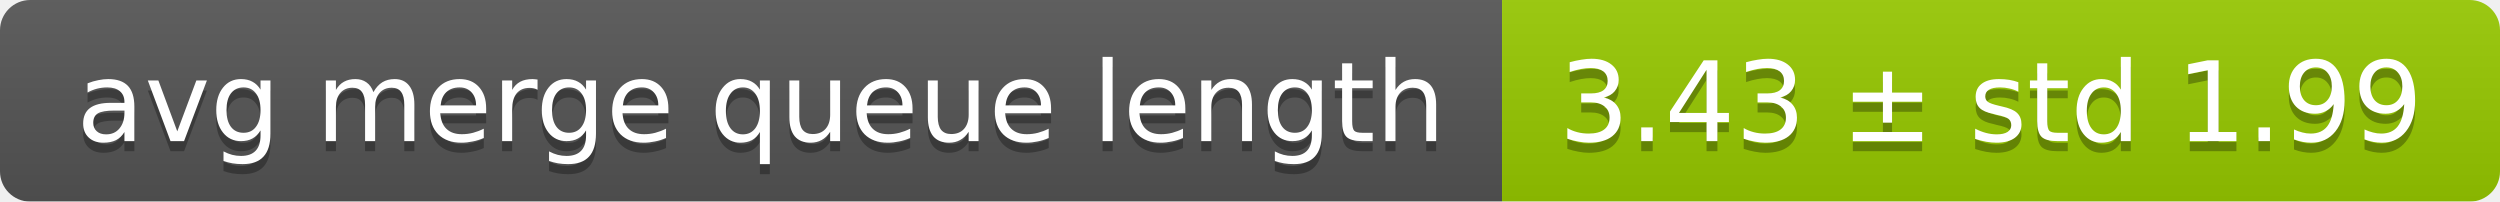
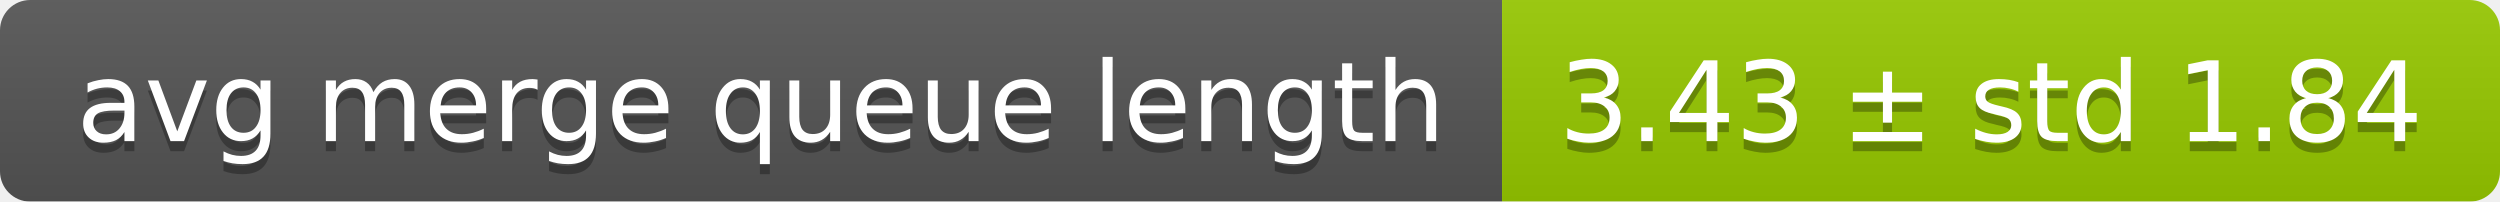
<svg xmlns="http://www.w3.org/2000/svg" width="248" height="20">
  <linearGradient id="smooth" x2="0" y2="100%">
    <stop offset="0" stop-color="#bbb" stop-opacity=".1" />
    <stop offset="1" stop-opacity=".1" />
  </linearGradient>
  <mask id="round">
    <rect width="248" height="20" rx="3" fill="#fff" />
  </mask>
  <g mask="url(#round)">
    <rect width="149" height="20" fill="#555" />
    <rect x="149" width="99" height="20" fill="#97ca00" />
    <rect width="248" height="20" fill="url(#smooth)" />
  </g>
  <g fill="#fff" text-anchor="middle" font-family="DejaVu Sans,Verdana,Geneva,sans-serif" font-size="11">
    <text x="75.5" y="15" fill="#010101" fill-opacity=".3">avg merge queue length</text>
    <text x="75.5" y="14">avg merge queue length</text>
-     <text x="197.5" y="15" fill="#010101" fill-opacity=".3">3.43 ± std 1.99</text>
-     <text x="197.5" y="14">3.43 ± std 1.99</text>
+     <text x="197.5" y="15" fill="#010101" fill-opacity=".3">3.43 ± std 1.84</text>
+     <text x="197.5" y="14">3.43 ± std 1.84</text>
  </g>
</svg>
